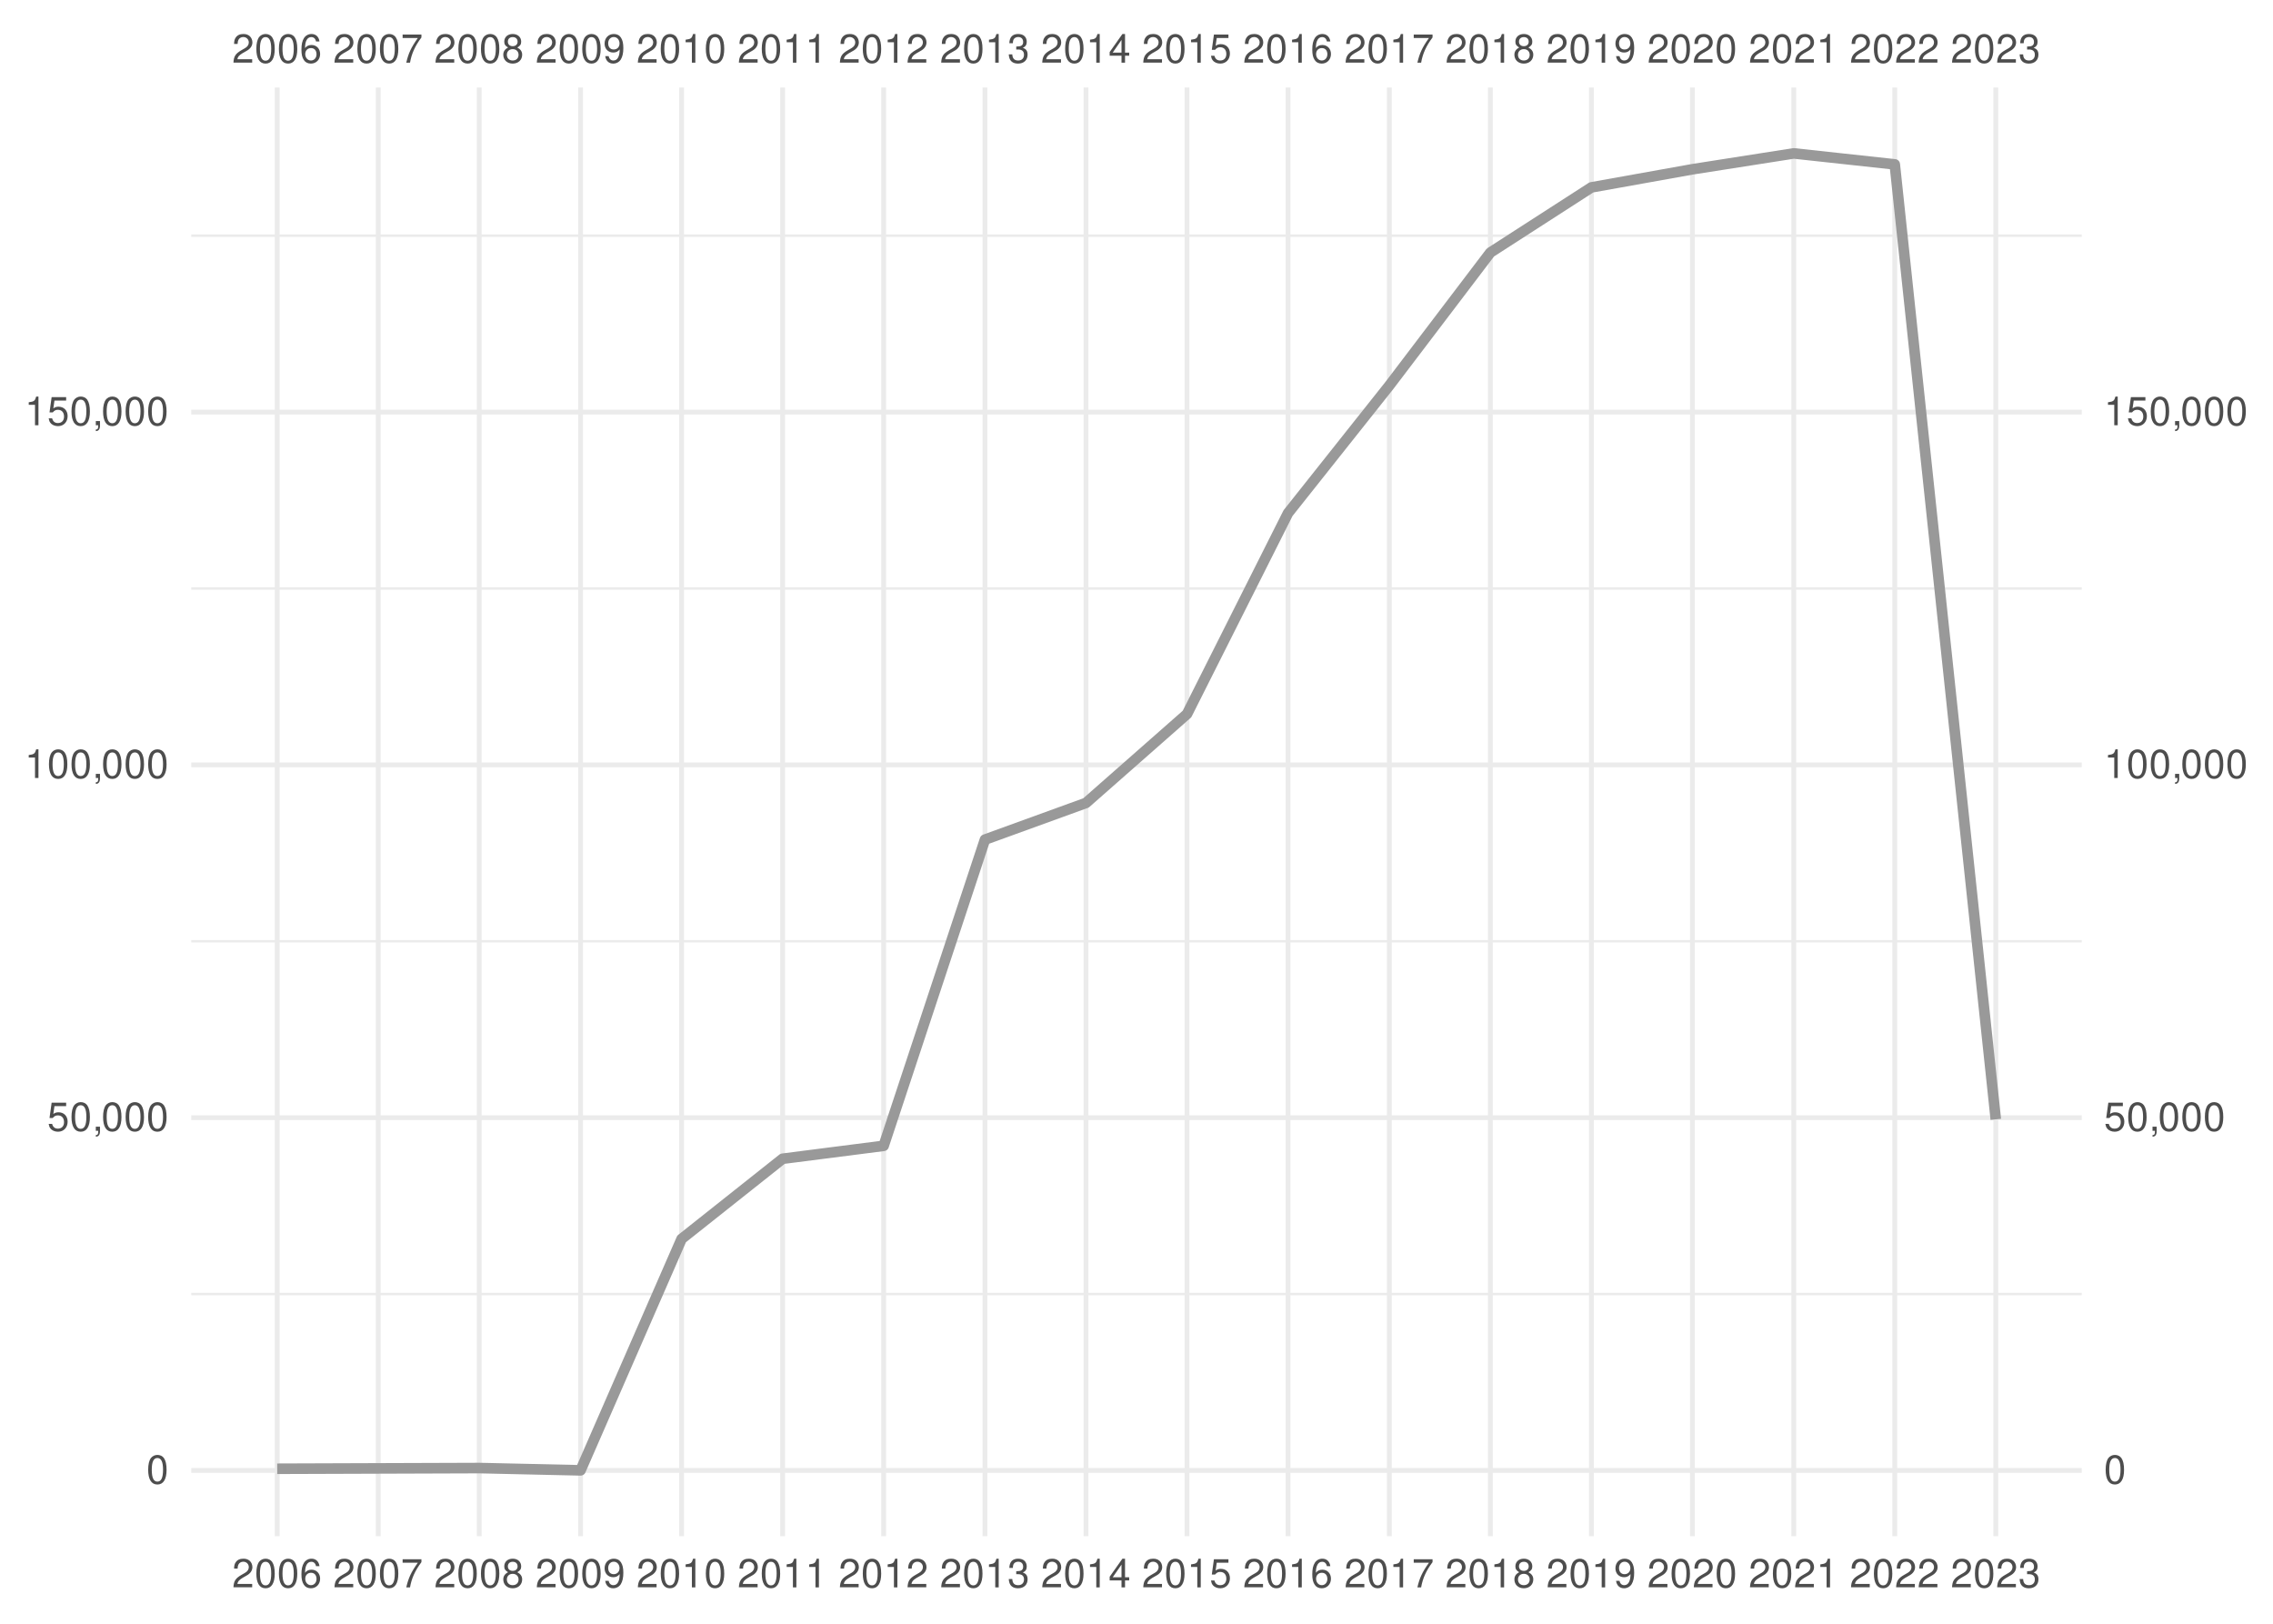
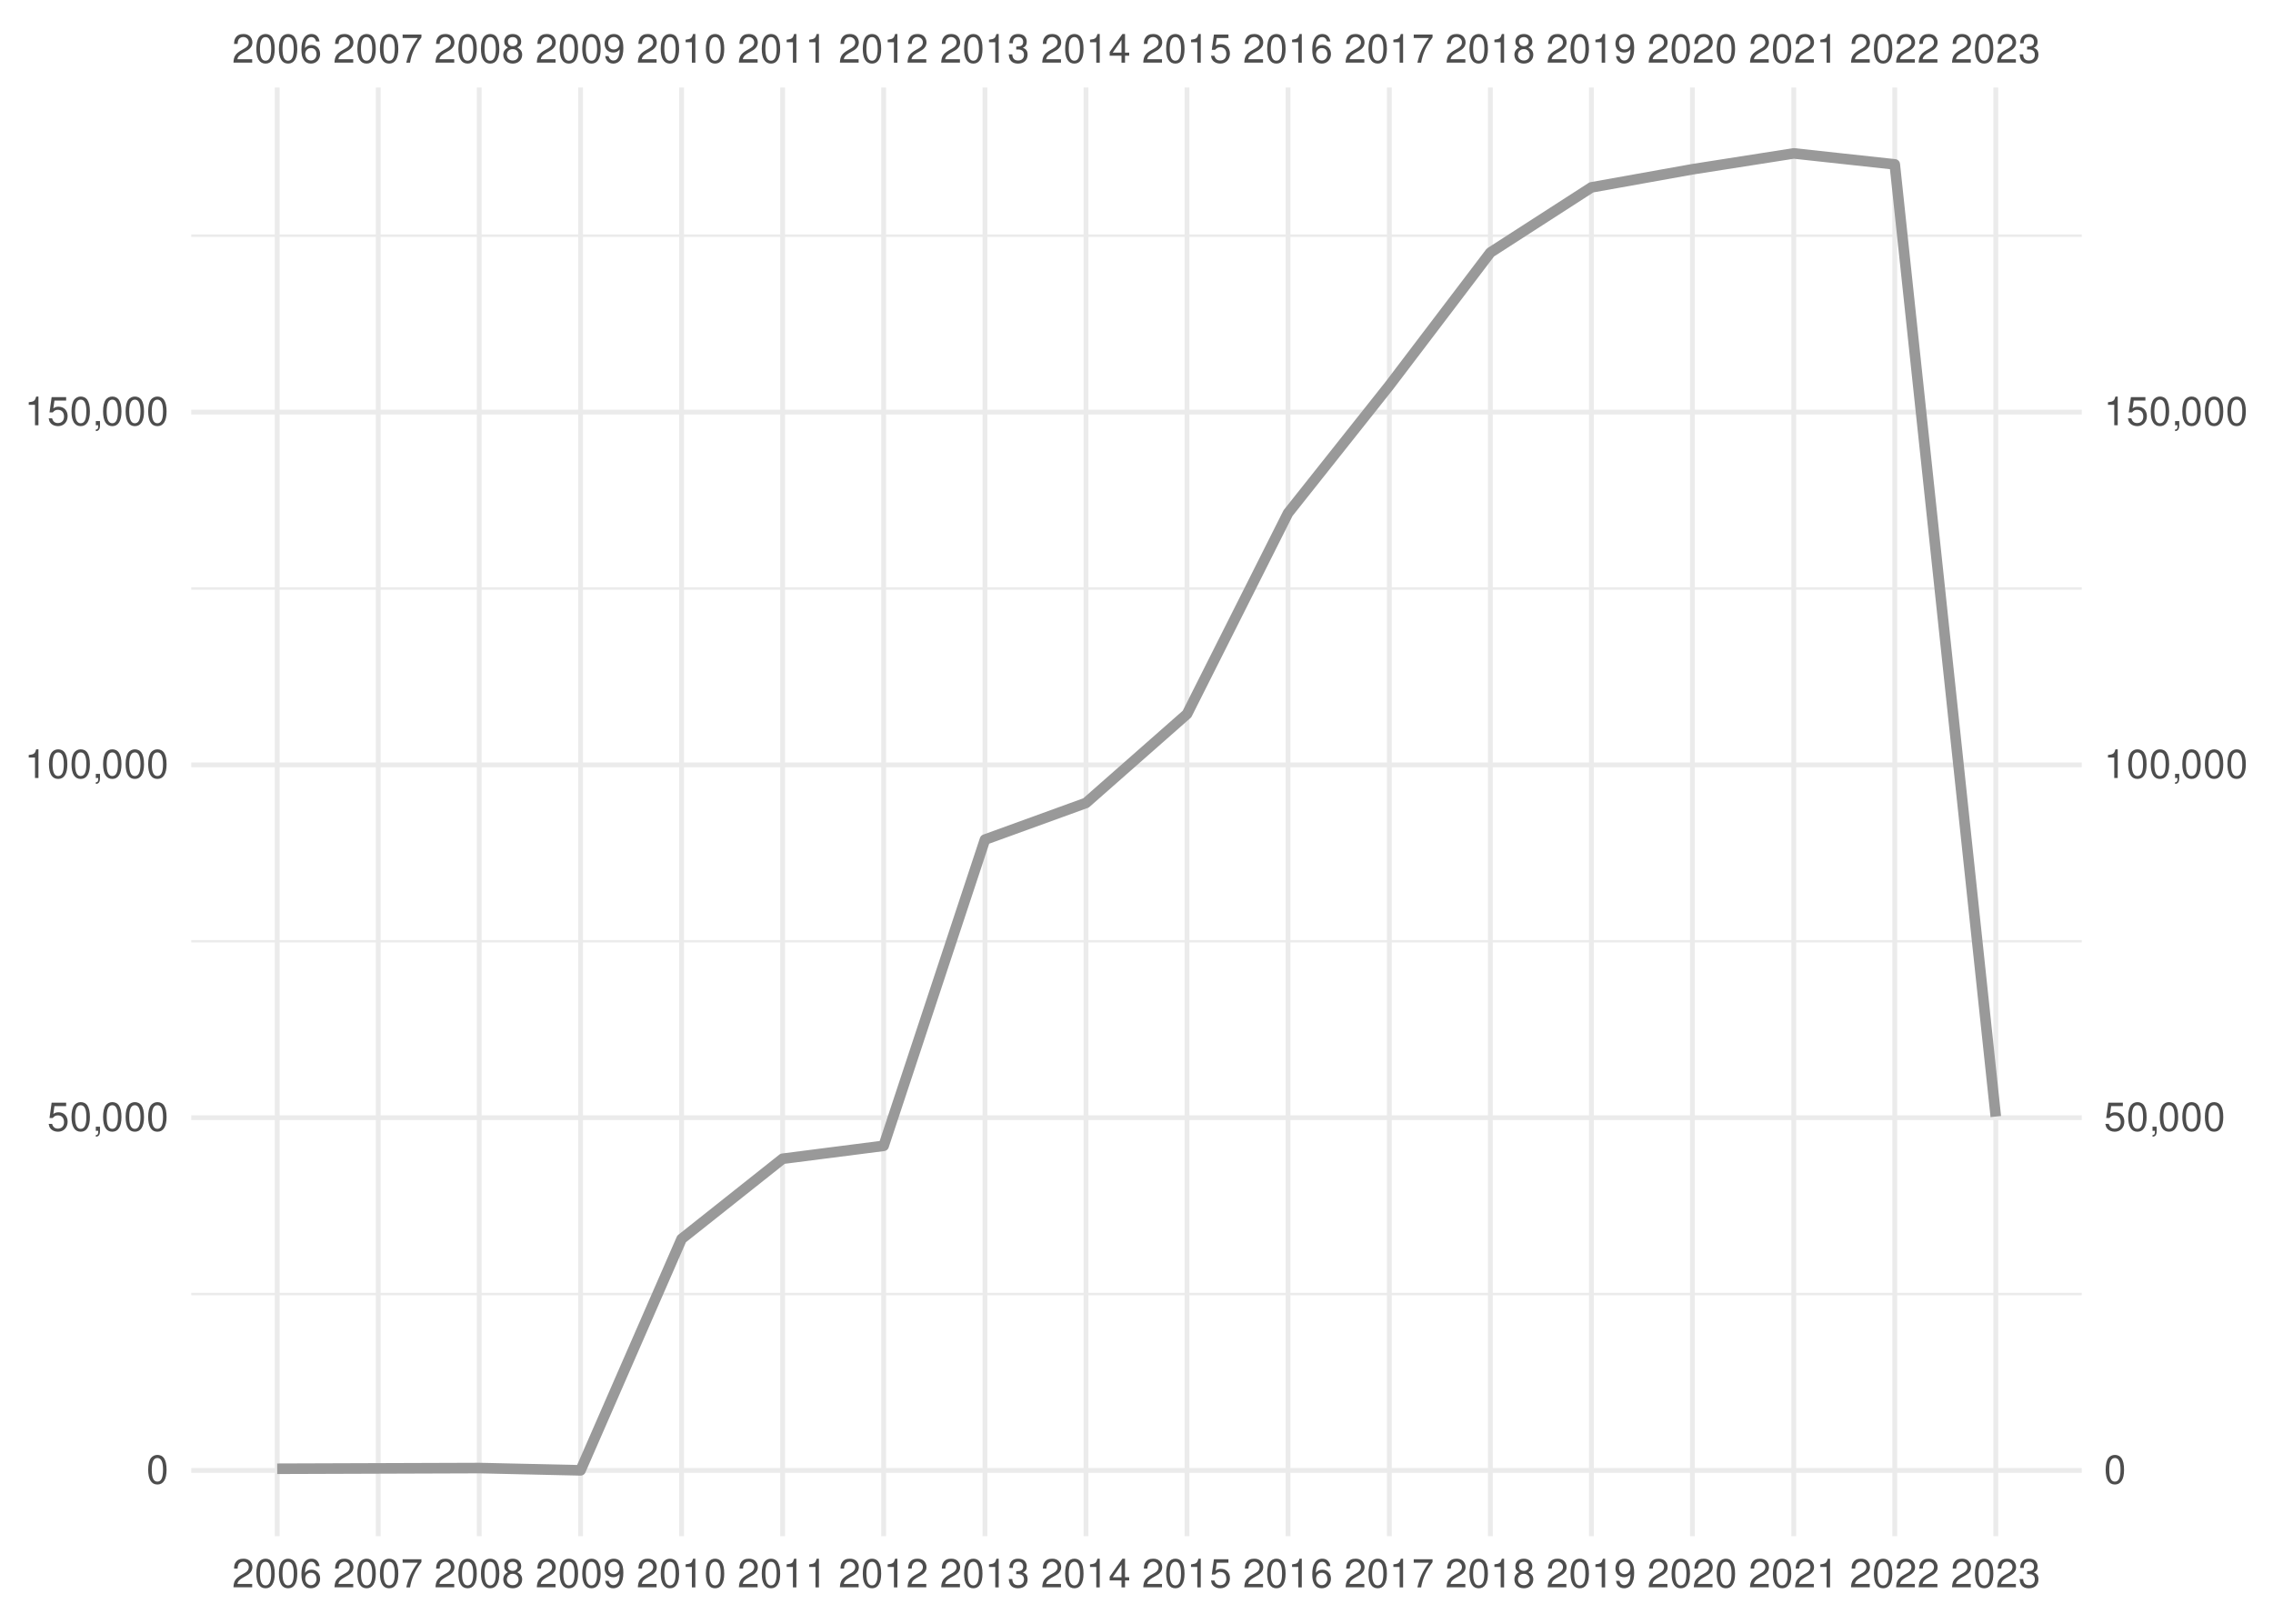
<svg xmlns="http://www.w3.org/2000/svg" xmlns:xlink="http://www.w3.org/1999/xlink" width="504pt" height="360pt" viewBox="0 0 504 360" version="1.1">
  <defs>
    <g>
      <symbol overflow="visible" id="glyph0-0">
        <path style="stroke:none;" d="" />
      </symbol>
      <symbol overflow="visible" id="glyph0-1">
        <path style="stroke:none;" d="M 4.453 -0.766 L 1.172 -0.766 C 1.25 -1.297 1.531 -1.625 2.297 -2.094 L 3.172 -2.594 C 4.047 -3.062 4.5 -3.719 4.5 -4.5 C 4.5 -5.031 4.281 -5.531 3.922 -5.875 C 3.547 -6.203 3.094 -6.359 2.5 -6.359 C 1.703 -6.359 1.125 -6.078 0.781 -5.531 C 0.547 -5.203 0.453 -4.797 0.438 -4.156 L 1.219 -4.156 C 1.234 -4.594 1.297 -4.844 1.406 -5.062 C 1.594 -5.438 2 -5.688 2.469 -5.688 C 3.172 -5.688 3.703 -5.172 3.703 -4.484 C 3.703 -3.969 3.406 -3.531 2.859 -3.219 L 2.047 -2.75 C 0.75 -2 0.375 -1.406 0.297 -0.016 L 4.453 -0.016 Z M 4.453 -0.766 " />
      </symbol>
      <symbol overflow="visible" id="glyph0-2">
        <path style="stroke:none;" d="M 2.422 -6.359 C 1.844 -6.359 1.312 -6.094 0.984 -5.672 C 0.578 -5.109 0.375 -4.25 0.375 -3.078 C 0.375 -0.938 1.078 0.203 2.422 0.203 C 3.734 0.203 4.453 -0.938 4.453 -3.031 C 4.453 -4.25 4.266 -5.078 3.859 -5.672 C 3.531 -6.109 3.016 -6.359 2.422 -6.359 Z M 2.422 -5.672 C 3.25 -5.672 3.672 -4.828 3.672 -3.094 C 3.672 -1.281 3.266 -0.438 2.406 -0.438 C 1.578 -0.438 1.172 -1.312 1.172 -3.062 C 1.172 -4.828 1.578 -5.672 2.422 -5.672 Z M 2.422 -5.672 " />
      </symbol>
      <symbol overflow="visible" id="glyph0-3">
        <path style="stroke:none;" d="M 4.375 -4.703 C 4.234 -5.75 3.562 -6.359 2.609 -6.359 C 1.922 -6.359 1.312 -6.031 0.938 -5.453 C 0.547 -4.828 0.375 -4.062 0.375 -2.906 C 0.375 -1.828 0.531 -1.156 0.906 -0.594 C 1.234 -0.078 1.781 0.203 2.469 0.203 C 3.656 0.203 4.516 -0.688 4.516 -1.922 C 4.516 -3.094 3.719 -3.922 2.609 -3.922 C 1.984 -3.922 1.5 -3.688 1.172 -3.234 C 1.172 -4.797 1.672 -5.672 2.562 -5.672 C 3.109 -5.672 3.484 -5.328 3.609 -4.703 Z M 2.5 -3.234 C 3.25 -3.234 3.719 -2.703 3.719 -1.859 C 3.719 -1.062 3.188 -0.484 2.484 -0.484 C 1.766 -0.484 1.219 -1.094 1.219 -1.906 C 1.219 -2.688 1.734 -3.234 2.5 -3.234 Z M 2.5 -3.234 " />
      </symbol>
      <symbol overflow="visible" id="glyph0-4">
        <path style="stroke:none;" d="M 4.578 -6.234 L 0.406 -6.234 L 0.406 -5.469 L 3.781 -5.469 C 2.281 -3.359 1.688 -2.047 1.219 0 L 2.047 0 C 2.391 -2 3.172 -3.719 4.578 -5.594 Z M 4.578 -6.234 " />
      </symbol>
      <symbol overflow="visible" id="glyph0-5">
        <path style="stroke:none;" d="M 3.438 -3.359 C 4.094 -3.75 4.297 -4.062 4.297 -4.656 C 4.297 -5.672 3.531 -6.359 2.422 -6.359 C 1.312 -6.359 0.547 -5.672 0.547 -4.672 C 0.547 -4.062 0.75 -3.75 1.391 -3.359 C 0.672 -2.984 0.328 -2.469 0.328 -1.766 C 0.328 -0.609 1.172 0.203 2.422 0.203 C 3.656 0.203 4.516 -0.609 4.516 -1.766 C 4.516 -2.469 4.156 -2.984 3.438 -3.359 Z M 2.422 -5.672 C 3.078 -5.672 3.5 -5.281 3.5 -4.641 C 3.5 -4.047 3.062 -3.656 2.422 -3.656 C 1.766 -3.656 1.344 -4.047 1.344 -4.656 C 1.344 -5.281 1.766 -5.672 2.422 -5.672 Z M 2.422 -3 C 3.188 -3 3.719 -2.484 3.719 -1.75 C 3.719 -0.984 3.203 -0.484 2.406 -0.484 C 1.641 -0.484 1.125 -1 1.125 -1.734 C 1.125 -2.5 1.641 -3 2.422 -3 Z M 2.422 -3 " />
      </symbol>
      <symbol overflow="visible" id="glyph0-6">
        <path style="stroke:none;" d="M 0.469 -1.453 C 0.609 -0.406 1.281 0.203 2.234 0.203 C 2.922 0.203 3.547 -0.125 3.922 -0.703 C 4.297 -1.328 4.484 -2.109 4.484 -3.25 C 4.484 -4.328 4.312 -5 3.953 -5.562 C 3.609 -6.094 3.062 -6.359 2.375 -6.359 C 1.188 -6.359 0.328 -5.469 0.328 -4.234 C 0.328 -3.062 1.125 -2.25 2.25 -2.25 C 2.844 -2.25 3.281 -2.453 3.672 -2.938 C 3.672 -1.359 3.172 -0.484 2.281 -0.484 C 1.734 -0.484 1.359 -0.828 1.234 -1.453 Z M 2.359 -5.688 C 3.094 -5.688 3.641 -5.078 3.641 -4.25 C 3.641 -3.469 3.109 -2.922 2.344 -2.922 C 1.594 -2.922 1.125 -3.453 1.125 -4.297 C 1.125 -5.109 1.641 -5.688 2.359 -5.688 Z M 2.359 -5.688 " />
      </symbol>
      <symbol overflow="visible" id="glyph0-7">
        <path style="stroke:none;" d="M 2.281 -4.531 L 2.281 0 L 3.047 0 L 3.047 -6.359 L 2.547 -6.359 C 2.266 -5.391 2.094 -5.25 0.891 -5.094 L 0.891 -4.531 Z M 2.281 -4.531 " />
      </symbol>
      <symbol overflow="visible" id="glyph0-8">
        <path style="stroke:none;" d="M 1.938 -2.922 L 2.359 -2.922 C 3.203 -2.922 3.656 -2.531 3.656 -1.766 C 3.656 -0.969 3.172 -0.484 2.375 -0.484 C 1.516 -0.484 1.109 -0.922 1.062 -1.844 L 0.281 -1.844 C 0.312 -1.344 0.406 -1 0.547 -0.719 C 0.875 -0.109 1.484 0.203 2.344 0.203 C 3.625 0.203 4.453 -0.578 4.453 -1.781 C 4.453 -2.594 4.141 -3.031 3.391 -3.297 C 3.969 -3.531 4.266 -3.969 4.266 -4.609 C 4.266 -5.703 3.547 -6.359 2.359 -6.359 C 1.109 -6.359 0.438 -5.656 0.406 -4.312 L 1.188 -4.312 C 1.203 -4.703 1.234 -4.922 1.328 -5.109 C 1.5 -5.469 1.891 -5.688 2.375 -5.688 C 3.062 -5.688 3.469 -5.266 3.469 -4.578 C 3.469 -4.141 3.312 -3.859 2.969 -3.719 C 2.766 -3.625 2.484 -3.594 1.938 -3.578 Z M 1.938 -2.922 " />
      </symbol>
      <symbol overflow="visible" id="glyph0-9">
        <path style="stroke:none;" d="M 2.875 -1.547 L 2.875 0 L 3.656 0 L 3.656 -1.547 L 4.578 -1.547 L 4.578 -2.234 L 3.656 -2.234 L 3.656 -6.359 L 3.078 -6.359 L 0.25 -2.359 L 0.25 -1.547 Z M 2.875 -2.234 L 0.922 -2.234 L 2.875 -5.047 Z M 2.875 -2.234 " />
      </symbol>
      <symbol overflow="visible" id="glyph0-10">
        <path style="stroke:none;" d="M 4.188 -6.234 L 0.969 -6.234 L 0.5 -2.844 L 1.219 -2.844 C 1.578 -3.266 1.875 -3.422 2.359 -3.422 C 3.203 -3.422 3.719 -2.844 3.719 -1.922 C 3.719 -1.031 3.203 -0.484 2.359 -0.484 C 1.688 -0.484 1.266 -0.828 1.078 -1.531 L 0.312 -1.531 C 0.406 -1.016 0.5 -0.781 0.688 -0.547 C 1.031 -0.078 1.672 0.203 2.375 0.203 C 3.641 0.203 4.516 -0.719 4.516 -2.031 C 4.516 -3.266 3.688 -4.109 2.5 -4.109 C 2.062 -4.109 1.703 -4 1.344 -3.734 L 1.594 -5.469 L 4.188 -5.469 Z M 4.188 -6.234 " />
      </symbol>
      <symbol overflow="visible" id="glyph0-11">
        <path style="stroke:none;" d="M 0.766 -0.922 L 0.766 0 L 1.297 0 L 1.297 0.156 C 1.297 0.766 1.172 0.938 0.766 0.953 L 0.766 1.297 C 1.344 1.312 1.688 0.891 1.688 0.141 L 1.688 -0.922 Z M 0.766 -0.922 " />
      </symbol>
    </g>
    <clipPath id="clip1">
      <path d="M 42.41 286 L 461.59 286 L 461.59 288 L 42.41 288 Z M 42.41 286 " />
    </clipPath>
    <clipPath id="clip2">
      <path d="M 42.41 208 L 461.59 208 L 461.59 209 L 42.41 209 Z M 42.41 208 " />
    </clipPath>
    <clipPath id="clip3">
      <path d="M 42.41 130 L 461.59 130 L 461.59 131 L 42.41 131 Z M 42.41 130 " />
    </clipPath>
    <clipPath id="clip4">
      <path d="M 42.41 51 L 461.59 51 L 461.59 53 L 42.41 53 Z M 42.41 51 " />
    </clipPath>
    <clipPath id="clip5">
      <path d="M 42.41 325 L 461.59 325 L 461.59 327 L 42.41 327 Z M 42.41 325 " />
    </clipPath>
    <clipPath id="clip6">
      <path d="M 42.41 247 L 461.59 247 L 461.59 249 L 42.41 249 Z M 42.41 247 " />
    </clipPath>
    <clipPath id="clip7">
      <path d="M 42.41 169 L 461.59 169 L 461.59 171 L 42.41 171 Z M 42.41 169 " />
    </clipPath>
    <clipPath id="clip8">
      <path d="M 42.41 90 L 461.59 90 L 461.59 92 L 42.41 92 Z M 42.41 90 " />
    </clipPath>
    <clipPath id="clip9">
      <path d="M 60 19.41 L 62 19.41 L 62 340.59 L 60 340.59 Z M 60 19.41 " />
    </clipPath>
    <clipPath id="clip10">
      <path d="M 83 19.41 L 85 19.41 L 85 340.59 L 83 340.59 Z M 83 19.41 " />
    </clipPath>
    <clipPath id="clip11">
      <path d="M 105 19.41 L 107 19.41 L 107 340.59 L 105 340.59 Z M 105 19.41 " />
    </clipPath>
    <clipPath id="clip12">
      <path d="M 128 19.41 L 130 19.41 L 130 340.59 L 128 340.59 Z M 128 19.41 " />
    </clipPath>
    <clipPath id="clip13">
      <path d="M 150 19.41 L 152 19.41 L 152 340.59 L 150 340.59 Z M 150 19.41 " />
    </clipPath>
    <clipPath id="clip14">
      <path d="M 173 19.41 L 175 19.41 L 175 340.59 L 173 340.59 Z M 173 19.41 " />
    </clipPath>
    <clipPath id="clip15">
      <path d="M 195 19.41 L 197 19.41 L 197 340.59 L 195 340.59 Z M 195 19.41 " />
    </clipPath>
    <clipPath id="clip16">
      <path d="M 217 19.41 L 219 19.41 L 219 340.59 L 217 340.59 Z M 217 19.41 " />
    </clipPath>
    <clipPath id="clip17">
      <path d="M 240 19.41 L 242 19.41 L 242 340.59 L 240 340.59 Z M 240 19.41 " />
    </clipPath>
    <clipPath id="clip18">
      <path d="M 262 19.41 L 264 19.41 L 264 340.59 L 262 340.59 Z M 262 19.41 " />
    </clipPath>
    <clipPath id="clip19">
      <path d="M 285 19.41 L 287 19.41 L 287 340.59 L 285 340.59 Z M 285 19.41 " />
    </clipPath>
    <clipPath id="clip20">
      <path d="M 307 19.41 L 309 19.41 L 309 340.59 L 307 340.59 Z M 307 19.41 " />
    </clipPath>
    <clipPath id="clip21">
      <path d="M 329 19.41 L 331 19.41 L 331 340.59 L 329 340.59 Z M 329 19.41 " />
    </clipPath>
    <clipPath id="clip22">
      <path d="M 352 19.41 L 354 19.41 L 354 340.59 L 352 340.59 Z M 352 19.41 " />
    </clipPath>
    <clipPath id="clip23">
      <path d="M 374 19.41 L 376 19.41 L 376 340.59 L 374 340.59 Z M 374 19.41 " />
    </clipPath>
    <clipPath id="clip24">
      <path d="M 397 19.41 L 399 19.41 L 399 340.59 L 397 340.59 Z M 397 19.41 " />
    </clipPath>
    <clipPath id="clip25">
      <path d="M 419 19.41 L 421 19.41 L 421 340.59 L 419 340.59 Z M 419 19.41 " />
    </clipPath>
    <clipPath id="clip26">
      <path d="M 442 19.41 L 444 19.41 L 444 340.59 L 442 340.59 Z M 442 19.41 " />
    </clipPath>
  </defs>
  <g id="surface41">
    <rect x="0" y="0" width="504" height="360" style="fill:rgb(100%,100%,100%);fill-opacity:1;stroke:none;" />
    <g clip-path="url(#clip1)" clip-rule="nonzero">
      <path style="fill:none;stroke-width:0.533;stroke-linecap:butt;stroke-linejoin:round;stroke:rgb(92.157%,92.157%,92.157%);stroke-opacity:1;stroke-miterlimit:10;" d="M 42.41 286.902 L 461.59 286.902 " />
    </g>
    <g clip-path="url(#clip2)" clip-rule="nonzero">
      <path style="fill:none;stroke-width:0.533;stroke-linecap:butt;stroke-linejoin:round;stroke:rgb(92.157%,92.157%,92.157%);stroke-opacity:1;stroke-miterlimit:10;" d="M 42.41 208.688 L 461.59 208.688 " />
    </g>
    <g clip-path="url(#clip3)" clip-rule="nonzero">
      <path style="fill:none;stroke-width:0.533;stroke-linecap:butt;stroke-linejoin:round;stroke:rgb(92.157%,92.157%,92.157%);stroke-opacity:1;stroke-miterlimit:10;" d="M 42.41 130.473 L 461.59 130.473 " />
    </g>
    <g clip-path="url(#clip4)" clip-rule="nonzero">
      <path style="fill:none;stroke-width:0.533;stroke-linecap:butt;stroke-linejoin:round;stroke:rgb(92.157%,92.157%,92.157%);stroke-opacity:1;stroke-miterlimit:10;" d="M 42.41 52.258 L 461.59 52.258 " />
    </g>
    <g clip-path="url(#clip5)" clip-rule="nonzero">
      <path style="fill:none;stroke-width:1.067;stroke-linecap:butt;stroke-linejoin:round;stroke:rgb(92.157%,92.157%,92.157%);stroke-opacity:1;stroke-miterlimit:10;" d="M 42.41 326.012 L 461.59 326.012 " />
    </g>
    <g clip-path="url(#clip6)" clip-rule="nonzero">
      <path style="fill:none;stroke-width:1.067;stroke-linecap:butt;stroke-linejoin:round;stroke:rgb(92.157%,92.157%,92.157%);stroke-opacity:1;stroke-miterlimit:10;" d="M 42.41 247.797 L 461.59 247.797 " />
    </g>
    <g clip-path="url(#clip7)" clip-rule="nonzero">
      <path style="fill:none;stroke-width:1.067;stroke-linecap:butt;stroke-linejoin:round;stroke:rgb(92.157%,92.157%,92.157%);stroke-opacity:1;stroke-miterlimit:10;" d="M 42.41 169.578 L 461.59 169.578 " />
    </g>
    <g clip-path="url(#clip8)" clip-rule="nonzero">
      <path style="fill:none;stroke-width:1.067;stroke-linecap:butt;stroke-linejoin:round;stroke:rgb(92.157%,92.157%,92.157%);stroke-opacity:1;stroke-miterlimit:10;" d="M 42.41 91.363 L 461.59 91.363 " />
    </g>
    <g clip-path="url(#clip9)" clip-rule="nonzero">
      <path style="fill:none;stroke-width:1.067;stroke-linecap:butt;stroke-linejoin:round;stroke:rgb(92.157%,92.157%,92.157%);stroke-opacity:1;stroke-miterlimit:10;" d="M 61.465 340.59 L 61.465 19.41 " />
    </g>
    <g clip-path="url(#clip10)" clip-rule="nonzero">
      <path style="fill:none;stroke-width:1.067;stroke-linecap:butt;stroke-linejoin:round;stroke:rgb(92.157%,92.157%,92.157%);stroke-opacity:1;stroke-miterlimit:10;" d="M 83.867 340.59 L 83.867 19.41 " />
    </g>
    <g clip-path="url(#clip11)" clip-rule="nonzero">
      <path style="fill:none;stroke-width:1.067;stroke-linecap:butt;stroke-linejoin:round;stroke:rgb(92.157%,92.157%,92.157%);stroke-opacity:1;stroke-miterlimit:10;" d="M 106.266 340.59 L 106.266 19.41 " />
    </g>
    <g clip-path="url(#clip12)" clip-rule="nonzero">
      <path style="fill:none;stroke-width:1.067;stroke-linecap:butt;stroke-linejoin:round;stroke:rgb(92.157%,92.157%,92.157%);stroke-opacity:1;stroke-miterlimit:10;" d="M 128.73 340.59 L 128.73 19.41 " />
    </g>
    <g clip-path="url(#clip13)" clip-rule="nonzero">
      <path style="fill:none;stroke-width:1.067;stroke-linecap:butt;stroke-linejoin:round;stroke:rgb(92.157%,92.157%,92.157%);stroke-opacity:1;stroke-miterlimit:10;" d="M 151.133 340.59 L 151.133 19.41 " />
    </g>
    <g clip-path="url(#clip14)" clip-rule="nonzero">
      <path style="fill:none;stroke-width:1.067;stroke-linecap:butt;stroke-linejoin:round;stroke:rgb(92.157%,92.157%,92.157%);stroke-opacity:1;stroke-miterlimit:10;" d="M 173.535 340.59 L 173.535 19.41 " />
    </g>
    <g clip-path="url(#clip15)" clip-rule="nonzero">
      <path style="fill:none;stroke-width:1.067;stroke-linecap:butt;stroke-linejoin:round;stroke:rgb(92.157%,92.157%,92.157%);stroke-opacity:1;stroke-miterlimit:10;" d="M 195.934 340.59 L 195.934 19.41 " />
    </g>
    <g clip-path="url(#clip16)" clip-rule="nonzero">
      <path style="fill:none;stroke-width:1.067;stroke-linecap:butt;stroke-linejoin:round;stroke:rgb(92.157%,92.157%,92.157%);stroke-opacity:1;stroke-miterlimit:10;" d="M 218.398 340.59 L 218.398 19.41 " />
    </g>
    <g clip-path="url(#clip17)" clip-rule="nonzero">
      <path style="fill:none;stroke-width:1.067;stroke-linecap:butt;stroke-linejoin:round;stroke:rgb(92.157%,92.157%,92.157%);stroke-opacity:1;stroke-miterlimit:10;" d="M 240.801 340.59 L 240.801 19.41 " />
    </g>
    <g clip-path="url(#clip18)" clip-rule="nonzero">
      <path style="fill:none;stroke-width:1.067;stroke-linecap:butt;stroke-linejoin:round;stroke:rgb(92.157%,92.157%,92.157%);stroke-opacity:1;stroke-miterlimit:10;" d="M 263.199 340.59 L 263.199 19.41 " />
    </g>
    <g clip-path="url(#clip19)" clip-rule="nonzero">
      <path style="fill:none;stroke-width:1.067;stroke-linecap:butt;stroke-linejoin:round;stroke:rgb(92.157%,92.157%,92.157%);stroke-opacity:1;stroke-miterlimit:10;" d="M 285.602 340.59 L 285.602 19.41 " />
    </g>
    <g clip-path="url(#clip20)" clip-rule="nonzero">
      <path style="fill:none;stroke-width:1.067;stroke-linecap:butt;stroke-linejoin:round;stroke:rgb(92.157%,92.157%,92.157%);stroke-opacity:1;stroke-miterlimit:10;" d="M 308.066 340.59 L 308.066 19.41 " />
    </g>
    <g clip-path="url(#clip21)" clip-rule="nonzero">
      <path style="fill:none;stroke-width:1.067;stroke-linecap:butt;stroke-linejoin:round;stroke:rgb(92.157%,92.157%,92.157%);stroke-opacity:1;stroke-miterlimit:10;" d="M 330.465 340.59 L 330.465 19.41 " />
    </g>
    <g clip-path="url(#clip22)" clip-rule="nonzero">
      <path style="fill:none;stroke-width:1.067;stroke-linecap:butt;stroke-linejoin:round;stroke:rgb(92.157%,92.157%,92.157%);stroke-opacity:1;stroke-miterlimit:10;" d="M 352.867 340.59 L 352.867 19.41 " />
    </g>
    <g clip-path="url(#clip23)" clip-rule="nonzero">
      <path style="fill:none;stroke-width:1.067;stroke-linecap:butt;stroke-linejoin:round;stroke:rgb(92.157%,92.157%,92.157%);stroke-opacity:1;stroke-miterlimit:10;" d="M 375.27 340.59 L 375.27 19.41 " />
    </g>
    <g clip-path="url(#clip24)" clip-rule="nonzero">
      <path style="fill:none;stroke-width:1.067;stroke-linecap:butt;stroke-linejoin:round;stroke:rgb(92.157%,92.157%,92.157%);stroke-opacity:1;stroke-miterlimit:10;" d="M 397.734 340.59 L 397.734 19.41 " />
    </g>
    <g clip-path="url(#clip25)" clip-rule="nonzero">
      <path style="fill:none;stroke-width:1.067;stroke-linecap:butt;stroke-linejoin:round;stroke:rgb(92.157%,92.157%,92.157%);stroke-opacity:1;stroke-miterlimit:10;" d="M 420.133 340.59 L 420.133 19.41 " />
    </g>
    <g clip-path="url(#clip26)" clip-rule="nonzero">
      <path style="fill:none;stroke-width:1.067;stroke-linecap:butt;stroke-linejoin:round;stroke:rgb(92.157%,92.157%,92.157%);stroke-opacity:1;stroke-miterlimit:10;" d="M 442.535 340.59 L 442.535 19.41 " />
    </g>
-     <path style="fill:none;stroke-width:2.347;stroke-linecap:butt;stroke-linejoin:round;stroke:rgb(60%,60%,60%);stroke-opacity:1;stroke-miterlimit:10;" d="M 61.465 325.637 L 106.266 325.484 L 128.73 325.988 L 151.133 274.68 L 173.535 256.906 L 195.934 254.039 L 218.398 186.152 L 240.801 178.02 L 263.199 158.309 L 285.602 113.762 L 308.066 85.469 L 330.465 55.988 L 352.867 41.547 L 375.27 37.531 L 397.734 34.012 L 420.133 36.445 L 442.535 248.172 " />
+     <path style="fill:none;stroke-width:2.347;stroke-linecap:butt;stroke-linejoin:round;stroke:rgb(60%,60%,60%);stroke-opacity:1;stroke-miterlimit:10;" d="M 61.465 325.637 L 106.266 325.484 L 128.73 325.988 L 151.133 274.68 L 173.535 256.906 L 195.934 254.039 L 218.398 186.152 L 240.801 178.02 L 263.199 158.309 L 285.602 113.762 L 308.066 85.469 L 330.465 55.988 L 352.867 41.547 L 375.27 37.531 L 397.734 34.012 L 420.133 36.445 L 442.535 247.551 " />
    <g style="fill:rgb(30.196%,30.196%,30.196%);fill-opacity:1;">
      <use xlink:href="#glyph0-1" x="51.465" y="13.896" />
      <use xlink:href="#glyph0-2" x="56.465" y="13.896" />
      <use xlink:href="#glyph0-2" x="61.465" y="13.896" />
      <use xlink:href="#glyph0-3" x="66.465" y="13.896" />
    </g>
    <g style="fill:rgb(30.196%,30.196%,30.196%);fill-opacity:1;">
      <use xlink:href="#glyph0-1" x="73.867" y="13.896" />
      <use xlink:href="#glyph0-2" x="78.867" y="13.896" />
      <use xlink:href="#glyph0-2" x="83.867" y="13.896" />
      <use xlink:href="#glyph0-4" x="88.867" y="13.896" />
    </g>
    <g style="fill:rgb(30.196%,30.196%,30.196%);fill-opacity:1;">
      <use xlink:href="#glyph0-1" x="96.266" y="13.896" />
      <use xlink:href="#glyph0-2" x="101.266" y="13.896" />
      <use xlink:href="#glyph0-2" x="106.266" y="13.896" />
      <use xlink:href="#glyph0-5" x="111.266" y="13.896" />
    </g>
    <g style="fill:rgb(30.196%,30.196%,30.196%);fill-opacity:1;">
      <use xlink:href="#glyph0-1" x="118.73" y="13.896" />
      <use xlink:href="#glyph0-2" x="123.73" y="13.896" />
      <use xlink:href="#glyph0-2" x="128.73" y="13.896" />
      <use xlink:href="#glyph0-6" x="133.73" y="13.896" />
    </g>
    <g style="fill:rgb(30.196%,30.196%,30.196%);fill-opacity:1;">
      <use xlink:href="#glyph0-1" x="141.133" y="13.896" />
      <use xlink:href="#glyph0-2" x="146.133" y="13.896" />
      <use xlink:href="#glyph0-7" x="151.133" y="13.896" />
      <use xlink:href="#glyph0-2" x="156.133" y="13.896" />
    </g>
    <g style="fill:rgb(30.196%,30.196%,30.196%);fill-opacity:1;">
      <use xlink:href="#glyph0-1" x="163.535" y="13.896" />
      <use xlink:href="#glyph0-2" x="168.535" y="13.896" />
      <use xlink:href="#glyph0-7" x="173.535" y="13.896" />
      <use xlink:href="#glyph0-7" x="178.535" y="13.896" />
    </g>
    <g style="fill:rgb(30.196%,30.196%,30.196%);fill-opacity:1;">
      <use xlink:href="#glyph0-1" x="185.934" y="13.896" />
      <use xlink:href="#glyph0-2" x="190.934" y="13.896" />
      <use xlink:href="#glyph0-7" x="195.934" y="13.896" />
      <use xlink:href="#glyph0-1" x="200.934" y="13.896" />
    </g>
    <g style="fill:rgb(30.196%,30.196%,30.196%);fill-opacity:1;">
      <use xlink:href="#glyph0-1" x="208.398" y="13.896" />
      <use xlink:href="#glyph0-2" x="213.398" y="13.896" />
      <use xlink:href="#glyph0-7" x="218.398" y="13.896" />
      <use xlink:href="#glyph0-8" x="223.398" y="13.896" />
    </g>
    <g style="fill:rgb(30.196%,30.196%,30.196%);fill-opacity:1;">
      <use xlink:href="#glyph0-1" x="230.801" y="13.896" />
      <use xlink:href="#glyph0-2" x="235.801" y="13.896" />
      <use xlink:href="#glyph0-7" x="240.801" y="13.896" />
      <use xlink:href="#glyph0-9" x="245.801" y="13.896" />
    </g>
    <g style="fill:rgb(30.196%,30.196%,30.196%);fill-opacity:1;">
      <use xlink:href="#glyph0-1" x="253.199" y="13.896" />
      <use xlink:href="#glyph0-2" x="258.199" y="13.896" />
      <use xlink:href="#glyph0-7" x="263.199" y="13.896" />
      <use xlink:href="#glyph0-10" x="268.199" y="13.896" />
    </g>
    <g style="fill:rgb(30.196%,30.196%,30.196%);fill-opacity:1;">
      <use xlink:href="#glyph0-1" x="275.602" y="13.896" />
      <use xlink:href="#glyph0-2" x="280.602" y="13.896" />
      <use xlink:href="#glyph0-7" x="285.602" y="13.896" />
      <use xlink:href="#glyph0-3" x="290.602" y="13.896" />
    </g>
    <g style="fill:rgb(30.196%,30.196%,30.196%);fill-opacity:1;">
      <use xlink:href="#glyph0-1" x="298.066" y="13.896" />
      <use xlink:href="#glyph0-2" x="303.066" y="13.896" />
      <use xlink:href="#glyph0-7" x="308.066" y="13.896" />
      <use xlink:href="#glyph0-4" x="313.066" y="13.896" />
    </g>
    <g style="fill:rgb(30.196%,30.196%,30.196%);fill-opacity:1;">
      <use xlink:href="#glyph0-1" x="320.465" y="13.896" />
      <use xlink:href="#glyph0-2" x="325.465" y="13.896" />
      <use xlink:href="#glyph0-7" x="330.465" y="13.896" />
      <use xlink:href="#glyph0-5" x="335.465" y="13.896" />
    </g>
    <g style="fill:rgb(30.196%,30.196%,30.196%);fill-opacity:1;">
      <use xlink:href="#glyph0-1" x="342.867" y="13.896" />
      <use xlink:href="#glyph0-2" x="347.867" y="13.896" />
      <use xlink:href="#glyph0-7" x="352.867" y="13.896" />
      <use xlink:href="#glyph0-6" x="357.867" y="13.896" />
    </g>
    <g style="fill:rgb(30.196%,30.196%,30.196%);fill-opacity:1;">
      <use xlink:href="#glyph0-1" x="365.27" y="13.896" />
      <use xlink:href="#glyph0-2" x="370.27" y="13.896" />
      <use xlink:href="#glyph0-1" x="375.27" y="13.896" />
      <use xlink:href="#glyph0-2" x="380.27" y="13.896" />
    </g>
    <g style="fill:rgb(30.196%,30.196%,30.196%);fill-opacity:1;">
      <use xlink:href="#glyph0-1" x="387.734" y="13.896" />
      <use xlink:href="#glyph0-2" x="392.734" y="13.896" />
      <use xlink:href="#glyph0-1" x="397.734" y="13.896" />
      <use xlink:href="#glyph0-7" x="402.734" y="13.896" />
    </g>
    <g style="fill:rgb(30.196%,30.196%,30.196%);fill-opacity:1;">
      <use xlink:href="#glyph0-1" x="410.133" y="13.896" />
      <use xlink:href="#glyph0-2" x="415.133" y="13.896" />
      <use xlink:href="#glyph0-1" x="420.133" y="13.896" />
      <use xlink:href="#glyph0-1" x="425.133" y="13.896" />
    </g>
    <g style="fill:rgb(30.196%,30.196%,30.196%);fill-opacity:1;">
      <use xlink:href="#glyph0-1" x="432.535" y="13.896" />
      <use xlink:href="#glyph0-2" x="437.535" y="13.896" />
      <use xlink:href="#glyph0-1" x="442.535" y="13.896" />
      <use xlink:href="#glyph0-8" x="447.535" y="13.896" />
    </g>
    <g style="fill:rgb(30.196%,30.196%,30.196%);fill-opacity:1;">
      <use xlink:href="#glyph0-2" x="32.48" y="328.927" />
    </g>
    <g style="fill:rgb(30.196%,30.196%,30.196%);fill-opacity:1;">
      <use xlink:href="#glyph0-10" x="10.48" y="250.712" />
      <use xlink:href="#glyph0-2" x="15.48" y="250.712" />
      <use xlink:href="#glyph0-11" x="20.48" y="250.712" />
      <use xlink:href="#glyph0-2" x="22.48" y="250.712" />
      <use xlink:href="#glyph0-2" x="27.48" y="250.712" />
      <use xlink:href="#glyph0-2" x="32.48" y="250.712" />
    </g>
    <g style="fill:rgb(30.196%,30.196%,30.196%);fill-opacity:1;">
      <use xlink:href="#glyph0-7" x="5.48" y="172.493" />
      <use xlink:href="#glyph0-2" x="10.48" y="172.493" />
      <use xlink:href="#glyph0-2" x="15.48" y="172.493" />
      <use xlink:href="#glyph0-11" x="20.48" y="172.493" />
      <use xlink:href="#glyph0-2" x="22.48" y="172.493" />
      <use xlink:href="#glyph0-2" x="27.48" y="172.493" />
      <use xlink:href="#glyph0-2" x="32.48" y="172.493" />
    </g>
    <g style="fill:rgb(30.196%,30.196%,30.196%);fill-opacity:1;">
      <use xlink:href="#glyph0-7" x="5.48" y="94.278" />
      <use xlink:href="#glyph0-10" x="10.48" y="94.278" />
      <use xlink:href="#glyph0-2" x="15.48" y="94.278" />
      <use xlink:href="#glyph0-11" x="20.48" y="94.278" />
      <use xlink:href="#glyph0-2" x="22.48" y="94.278" />
      <use xlink:href="#glyph0-2" x="27.48" y="94.278" />
      <use xlink:href="#glyph0-2" x="32.48" y="94.278" />
    </g>
    <g style="fill:rgb(30.196%,30.196%,30.196%);fill-opacity:1;">
      <use xlink:href="#glyph0-2" x="466.52" y="328.927" />
    </g>
    <g style="fill:rgb(30.196%,30.196%,30.196%);fill-opacity:1;">
      <use xlink:href="#glyph0-10" x="466.52" y="250.712" />
      <use xlink:href="#glyph0-2" x="471.52" y="250.712" />
      <use xlink:href="#glyph0-11" x="476.52" y="250.712" />
      <use xlink:href="#glyph0-2" x="478.52" y="250.712" />
      <use xlink:href="#glyph0-2" x="483.52" y="250.712" />
      <use xlink:href="#glyph0-2" x="488.52" y="250.712" />
    </g>
    <g style="fill:rgb(30.196%,30.196%,30.196%);fill-opacity:1;">
      <use xlink:href="#glyph0-7" x="466.52" y="172.493" />
      <use xlink:href="#glyph0-2" x="471.52" y="172.493" />
      <use xlink:href="#glyph0-2" x="476.52" y="172.493" />
      <use xlink:href="#glyph0-11" x="481.52" y="172.493" />
      <use xlink:href="#glyph0-2" x="483.52" y="172.493" />
      <use xlink:href="#glyph0-2" x="488.52" y="172.493" />
      <use xlink:href="#glyph0-2" x="493.52" y="172.493" />
    </g>
    <g style="fill:rgb(30.196%,30.196%,30.196%);fill-opacity:1;">
      <use xlink:href="#glyph0-7" x="466.52" y="94.278" />
      <use xlink:href="#glyph0-10" x="471.52" y="94.278" />
      <use xlink:href="#glyph0-2" x="476.52" y="94.278" />
      <use xlink:href="#glyph0-11" x="481.52" y="94.278" />
      <use xlink:href="#glyph0-2" x="483.52" y="94.278" />
      <use xlink:href="#glyph0-2" x="488.52" y="94.278" />
      <use xlink:href="#glyph0-2" x="493.52" y="94.278" />
    </g>
    <g style="fill:rgb(30.196%,30.196%,30.196%);fill-opacity:1;">
      <use xlink:href="#glyph0-1" x="51.465" y="351.935" />
      <use xlink:href="#glyph0-2" x="56.465" y="351.935" />
      <use xlink:href="#glyph0-2" x="61.465" y="351.935" />
      <use xlink:href="#glyph0-3" x="66.465" y="351.935" />
    </g>
    <g style="fill:rgb(30.196%,30.196%,30.196%);fill-opacity:1;">
      <use xlink:href="#glyph0-1" x="73.867" y="351.935" />
      <use xlink:href="#glyph0-2" x="78.867" y="351.935" />
      <use xlink:href="#glyph0-2" x="83.867" y="351.935" />
      <use xlink:href="#glyph0-4" x="88.867" y="351.935" />
    </g>
    <g style="fill:rgb(30.196%,30.196%,30.196%);fill-opacity:1;">
      <use xlink:href="#glyph0-1" x="96.266" y="351.935" />
      <use xlink:href="#glyph0-2" x="101.266" y="351.935" />
      <use xlink:href="#glyph0-2" x="106.266" y="351.935" />
      <use xlink:href="#glyph0-5" x="111.266" y="351.935" />
    </g>
    <g style="fill:rgb(30.196%,30.196%,30.196%);fill-opacity:1;">
      <use xlink:href="#glyph0-1" x="118.73" y="351.935" />
      <use xlink:href="#glyph0-2" x="123.73" y="351.935" />
      <use xlink:href="#glyph0-2" x="128.73" y="351.935" />
      <use xlink:href="#glyph0-6" x="133.73" y="351.935" />
    </g>
    <g style="fill:rgb(30.196%,30.196%,30.196%);fill-opacity:1;">
      <use xlink:href="#glyph0-1" x="141.133" y="351.935" />
      <use xlink:href="#glyph0-2" x="146.133" y="351.935" />
      <use xlink:href="#glyph0-7" x="151.133" y="351.935" />
      <use xlink:href="#glyph0-2" x="156.133" y="351.935" />
    </g>
    <g style="fill:rgb(30.196%,30.196%,30.196%);fill-opacity:1;">
      <use xlink:href="#glyph0-1" x="163.535" y="351.935" />
      <use xlink:href="#glyph0-2" x="168.535" y="351.935" />
      <use xlink:href="#glyph0-7" x="173.535" y="351.935" />
      <use xlink:href="#glyph0-7" x="178.535" y="351.935" />
    </g>
    <g style="fill:rgb(30.196%,30.196%,30.196%);fill-opacity:1;">
      <use xlink:href="#glyph0-1" x="185.934" y="351.935" />
      <use xlink:href="#glyph0-2" x="190.934" y="351.935" />
      <use xlink:href="#glyph0-7" x="195.934" y="351.935" />
      <use xlink:href="#glyph0-1" x="200.934" y="351.935" />
    </g>
    <g style="fill:rgb(30.196%,30.196%,30.196%);fill-opacity:1;">
      <use xlink:href="#glyph0-1" x="208.398" y="351.935" />
      <use xlink:href="#glyph0-2" x="213.398" y="351.935" />
      <use xlink:href="#glyph0-7" x="218.398" y="351.935" />
      <use xlink:href="#glyph0-8" x="223.398" y="351.935" />
    </g>
    <g style="fill:rgb(30.196%,30.196%,30.196%);fill-opacity:1;">
      <use xlink:href="#glyph0-1" x="230.801" y="351.935" />
      <use xlink:href="#glyph0-2" x="235.801" y="351.935" />
      <use xlink:href="#glyph0-7" x="240.801" y="351.935" />
      <use xlink:href="#glyph0-9" x="245.801" y="351.935" />
    </g>
    <g style="fill:rgb(30.196%,30.196%,30.196%);fill-opacity:1;">
      <use xlink:href="#glyph0-1" x="253.199" y="351.935" />
      <use xlink:href="#glyph0-2" x="258.199" y="351.935" />
      <use xlink:href="#glyph0-7" x="263.199" y="351.935" />
      <use xlink:href="#glyph0-10" x="268.199" y="351.935" />
    </g>
    <g style="fill:rgb(30.196%,30.196%,30.196%);fill-opacity:1;">
      <use xlink:href="#glyph0-1" x="275.602" y="351.935" />
      <use xlink:href="#glyph0-2" x="280.602" y="351.935" />
      <use xlink:href="#glyph0-7" x="285.602" y="351.935" />
      <use xlink:href="#glyph0-3" x="290.602" y="351.935" />
    </g>
    <g style="fill:rgb(30.196%,30.196%,30.196%);fill-opacity:1;">
      <use xlink:href="#glyph0-1" x="298.066" y="351.935" />
      <use xlink:href="#glyph0-2" x="303.066" y="351.935" />
      <use xlink:href="#glyph0-7" x="308.066" y="351.935" />
      <use xlink:href="#glyph0-4" x="313.066" y="351.935" />
    </g>
    <g style="fill:rgb(30.196%,30.196%,30.196%);fill-opacity:1;">
      <use xlink:href="#glyph0-1" x="320.465" y="351.935" />
      <use xlink:href="#glyph0-2" x="325.465" y="351.935" />
      <use xlink:href="#glyph0-7" x="330.465" y="351.935" />
      <use xlink:href="#glyph0-5" x="335.465" y="351.935" />
    </g>
    <g style="fill:rgb(30.196%,30.196%,30.196%);fill-opacity:1;">
      <use xlink:href="#glyph0-1" x="342.867" y="351.935" />
      <use xlink:href="#glyph0-2" x="347.867" y="351.935" />
      <use xlink:href="#glyph0-7" x="352.867" y="351.935" />
      <use xlink:href="#glyph0-6" x="357.867" y="351.935" />
    </g>
    <g style="fill:rgb(30.196%,30.196%,30.196%);fill-opacity:1;">
      <use xlink:href="#glyph0-1" x="365.27" y="351.935" />
      <use xlink:href="#glyph0-2" x="370.27" y="351.935" />
      <use xlink:href="#glyph0-1" x="375.27" y="351.935" />
      <use xlink:href="#glyph0-2" x="380.27" y="351.935" />
    </g>
    <g style="fill:rgb(30.196%,30.196%,30.196%);fill-opacity:1;">
      <use xlink:href="#glyph0-1" x="387.734" y="351.935" />
      <use xlink:href="#glyph0-2" x="392.734" y="351.935" />
      <use xlink:href="#glyph0-1" x="397.734" y="351.935" />
      <use xlink:href="#glyph0-7" x="402.734" y="351.935" />
    </g>
    <g style="fill:rgb(30.196%,30.196%,30.196%);fill-opacity:1;">
      <use xlink:href="#glyph0-1" x="410.133" y="351.935" />
      <use xlink:href="#glyph0-2" x="415.133" y="351.935" />
      <use xlink:href="#glyph0-1" x="420.133" y="351.935" />
      <use xlink:href="#glyph0-1" x="425.133" y="351.935" />
    </g>
    <g style="fill:rgb(30.196%,30.196%,30.196%);fill-opacity:1;">
      <use xlink:href="#glyph0-1" x="432.535" y="351.935" />
      <use xlink:href="#glyph0-2" x="437.535" y="351.935" />
      <use xlink:href="#glyph0-1" x="442.535" y="351.935" />
      <use xlink:href="#glyph0-8" x="447.535" y="351.935" />
    </g>
  </g>
</svg>
